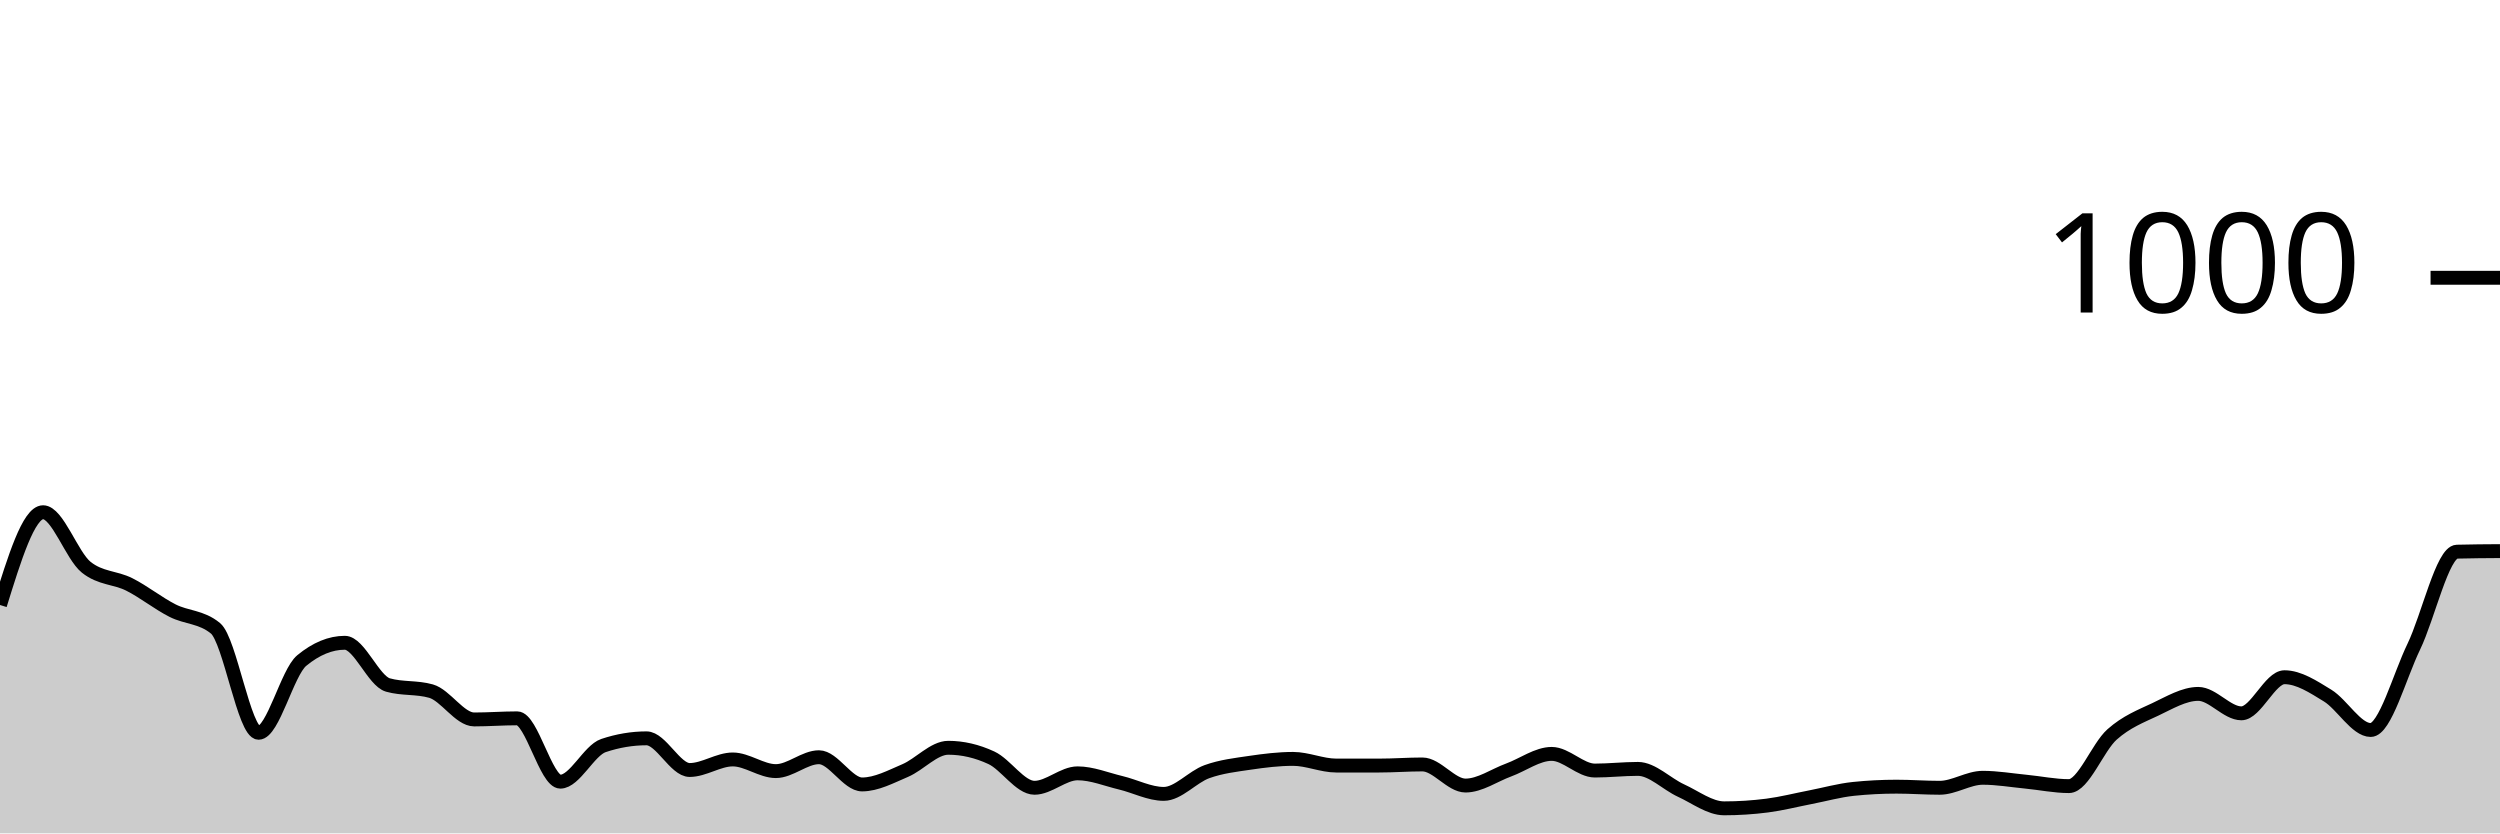
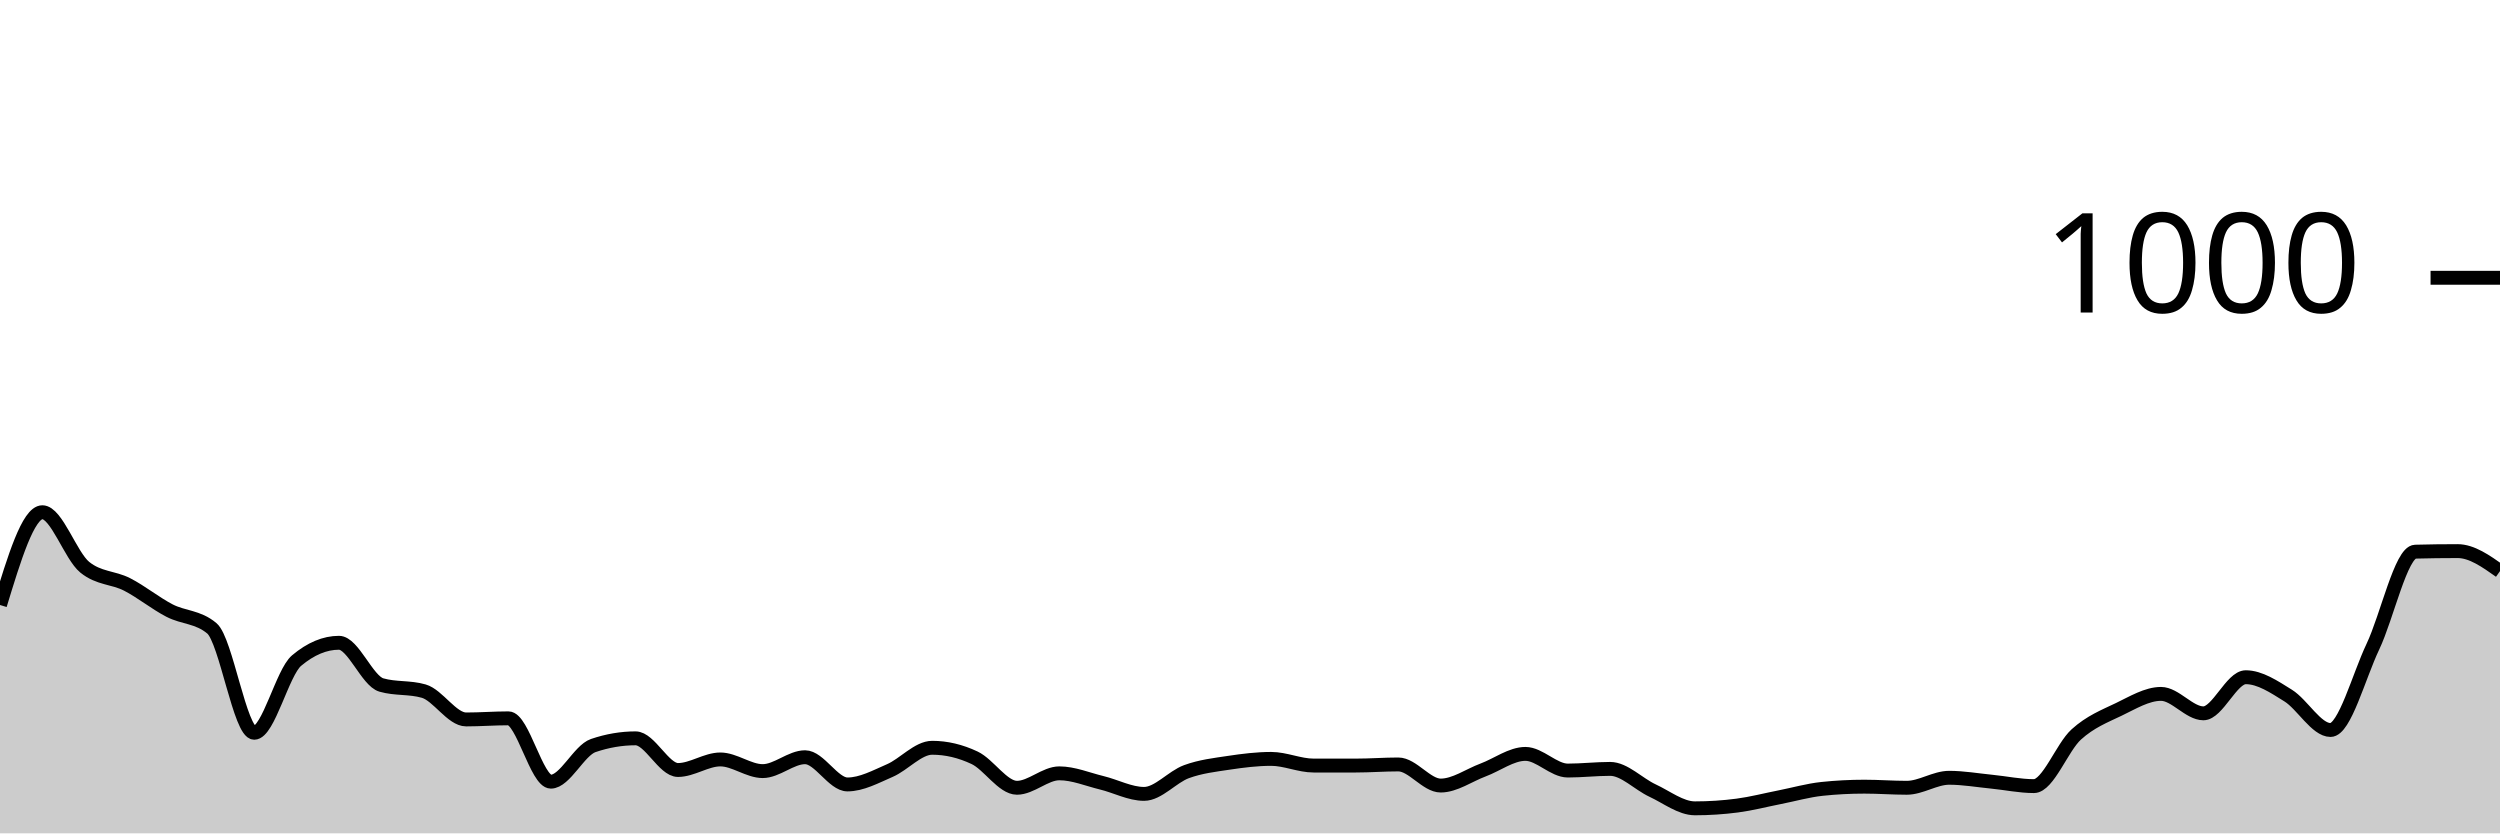
<svg xmlns="http://www.w3.org/2000/svg" viewBox="0 0 180 60">
  <g transform="translate(0,20)">
-     <path class="area" fill="rgba(0, 0, 0, 0.2)" d="M0,23.56C1.034,20.22,2.069,16.88,3.103,16.88C4.138,16.88,5.172,20.013,6.207,20.84C7.241,21.667,8.276,21.56,9.31,22.08C10.345,22.6,11.379,23.433,12.414,23.96C13.448,24.487,14.483,24.387,15.517,25.24C16.552,26.093,17.586,32.76,18.621,32.76C19.655,32.76,20.69,28.413,21.724,27.56C22.759,26.707,23.793,26.28,24.828,26.28C25.862,26.28,26.897,29.027,27.931,29.32C28.966,29.613,30,29.467,31.034,29.76C32.069,30.053,33.103,31.8,34.138,31.8C35.172,31.8,36.207,31.72,37.241,31.72C38.276,31.72,39.31,36.28,40.345,36.28C41.379,36.28,42.414,34.027,43.448,33.68C44.483,33.333,45.517,33.16,46.552,33.16C47.586,33.16,48.621,35.44,49.655,35.44C50.69,35.44,51.724,34.68,52.759,34.68C53.793,34.68,54.828,35.52,55.862,35.52C56.897,35.52,57.931,34.52,58.966,34.52C60,34.52,61.034,36.48,62.069,36.48C63.103,36.48,64.138,35.92,65.172,35.48C66.207,35.04,67.241,33.84,68.276,33.84C69.31,33.84,70.345,34.08,71.379,34.56C72.414,35.04,73.448,36.72,74.483,36.72C75.517,36.72,76.552,35.68,77.586,35.68C78.621,35.68,79.655,36.113,80.69,36.36C81.724,36.607,82.759,37.16,83.793,37.16C84.828,37.16,85.862,35.933,86.897,35.56C87.931,35.187,88.966,35.073,90,34.92C91.034,34.767,92.069,34.64,93.103,34.64C94.138,34.64,95.172,35.12,96.207,35.12C97.241,35.12,98.276,35.12,99.31,35.12C100.345,35.12,101.379,35.04,102.414,35.04C103.448,35.04,104.483,36.56,105.517,36.56C106.552,36.56,107.586,35.82,108.621,35.44C109.655,35.06,110.69,34.28,111.724,34.28C112.759,34.28,113.793,35.48,114.828,35.48C115.862,35.48,116.897,35.36,117.931,35.36C118.966,35.36,120,36.447,121.034,36.92C122.069,37.393,123.103,38.2,124.138,38.2C125.172,38.2,126.207,38.133,127.241,38C128.276,37.867,129.31,37.6,130.345,37.4C131.379,37.2,132.414,36.907,133.448,36.8C134.483,36.693,135.517,36.64,136.552,36.64C137.586,36.64,138.621,36.72,139.655,36.72C140.69,36.72,141.724,36,142.759,36C143.793,36,144.828,36.18,145.862,36.28C146.897,36.38,147.931,36.6,148.966,36.6C150,36.6,151.034,33.8,152.069,32.88C153.103,31.96,154.138,31.567,155.172,31.08C156.207,30.593,157.241,29.96,158.276,29.96C159.31,29.96,160.345,31.36,161.379,31.36C162.414,31.36,163.448,28.76,164.483,28.76C165.517,28.76,166.552,29.447,167.586,30.08C168.621,30.713,169.655,32.56,170.69,32.56C171.724,32.56,172.759,28.7,173.793,26.56C174.828,24.42,175.862,19.747,176.897,19.72C177.931,19.693,178.966,19.687,180,19.68L180,40C178.966,40,177.931,40,176.897,40C175.862,40,174.828,40,173.793,40C172.759,40,171.724,40,170.69,40C169.655,40,168.621,40,167.586,40C166.552,40,165.517,40,164.483,40C163.448,40,162.414,40,161.379,40C160.345,40,159.31,40,158.276,40C157.241,40,156.207,40,155.172,40C154.138,40,153.103,40,152.069,40C151.034,40,150,40,148.966,40C147.931,40,146.897,40,145.862,40C144.828,40,143.793,40,142.759,40C141.724,40,140.69,40,139.655,40C138.621,40,137.586,40,136.552,40C135.517,40,134.483,40,133.448,40C132.414,40,131.379,40,130.345,40C129.31,40,128.276,40,127.241,40C126.207,40,125.172,40,124.138,40C123.103,40,122.069,40,121.034,40C120,40,118.966,40,117.931,40C116.897,40,115.862,40,114.828,40C113.793,40,112.759,40,111.724,40C110.69,40,109.655,40,108.621,40C107.586,40,106.552,40,105.517,40C104.483,40,103.448,40,102.414,40C101.379,40,100.345,40,99.31,40C98.276,40,97.241,40,96.207,40C95.172,40,94.138,40,93.103,40C92.069,40,91.034,40,90,40C88.966,40,87.931,40,86.897,40C85.862,40,84.828,40,83.793,40C82.759,40,81.724,40,80.69,40C79.655,40,78.621,40,77.586,40C76.552,40,75.517,40,74.483,40C73.448,40,72.414,40,71.379,40C70.345,40,69.31,40,68.276,40C67.241,40,66.207,40,65.172,40C64.138,40,63.103,40,62.069,40C61.034,40,60,40,58.966,40C57.931,40,56.897,40,55.862,40C54.828,40,53.793,40,52.759,40C51.724,40,50.69,40,49.655,40C48.621,40,47.586,40,46.552,40C45.517,40,44.483,40,43.448,40C42.414,40,41.379,40,40.345,40C39.31,40,38.276,40,37.241,40C36.207,40,35.172,40,34.138,40C33.103,40,32.069,40,31.034,40C30,40,28.966,40,27.931,40C26.897,40,25.862,40,24.828,40C23.793,40,22.759,40,21.724,40C20.69,40,19.655,40,18.621,40C17.586,40,16.552,40,15.517,40C14.483,40,13.448,40,12.414,40C11.379,40,10.345,40,9.31,40C8.276,40,7.241,40,6.207,40C5.172,40,4.138,40,3.103,40C2.069,40,1.034,40,0,40Z" />
-     <path class="line" stroke="black" fill="none" d="M0,23.56C1.034,20.22,2.069,16.88,3.103,16.88C4.138,16.88,5.172,20.013,6.207,20.84C7.241,21.667,8.276,21.56,9.31,22.08C10.345,22.6,11.379,23.433,12.414,23.96C13.448,24.487,14.483,24.387,15.517,25.24C16.552,26.093,17.586,32.76,18.621,32.76C19.655,32.76,20.69,28.413,21.724,27.56C22.759,26.707,23.793,26.28,24.828,26.28C25.862,26.28,26.897,29.027,27.931,29.32C28.966,29.613,30,29.467,31.034,29.76C32.069,30.053,33.103,31.8,34.138,31.8C35.172,31.8,36.207,31.72,37.241,31.72C38.276,31.72,39.31,36.28,40.345,36.28C41.379,36.28,42.414,34.027,43.448,33.68C44.483,33.333,45.517,33.16,46.552,33.16C47.586,33.16,48.621,35.44,49.655,35.44C50.69,35.44,51.724,34.68,52.759,34.68C53.793,34.68,54.828,35.52,55.862,35.52C56.897,35.52,57.931,34.52,58.966,34.52C60,34.52,61.034,36.48,62.069,36.48C63.103,36.48,64.138,35.92,65.172,35.48C66.207,35.04,67.241,33.84,68.276,33.84C69.31,33.84,70.345,34.08,71.379,34.56C72.414,35.04,73.448,36.72,74.483,36.72C75.517,36.72,76.552,35.68,77.586,35.68C78.621,35.68,79.655,36.113,80.69,36.36C81.724,36.607,82.759,37.16,83.793,37.16C84.828,37.16,85.862,35.933,86.897,35.56C87.931,35.187,88.966,35.073,90,34.92C91.034,34.767,92.069,34.64,93.103,34.64C94.138,34.64,95.172,35.12,96.207,35.12C97.241,35.12,98.276,35.12,99.31,35.12C100.345,35.12,101.379,35.04,102.414,35.04C103.448,35.04,104.483,36.56,105.517,36.56C106.552,36.56,107.586,35.82,108.621,35.44C109.655,35.06,110.69,34.28,111.724,34.28C112.759,34.28,113.793,35.48,114.828,35.48C115.862,35.48,116.897,35.36,117.931,35.36C118.966,35.36,120,36.447,121.034,36.92C122.069,37.393,123.103,38.2,124.138,38.2C125.172,38.2,126.207,38.133,127.241,38C128.276,37.867,129.31,37.6,130.345,37.4C131.379,37.2,132.414,36.907,133.448,36.8C134.483,36.693,135.517,36.64,136.552,36.64C137.586,36.64,138.621,36.72,139.655,36.72C140.69,36.72,141.724,36,142.759,36C143.793,36,144.828,36.18,145.862,36.28C146.897,36.38,147.931,36.6,148.966,36.6C150,36.6,151.034,33.8,152.069,32.88C153.103,31.96,154.138,31.567,155.172,31.08C156.207,30.593,157.241,29.96,158.276,29.96C159.31,29.96,160.345,31.36,161.379,31.36C162.414,31.36,163.448,28.76,164.483,28.76C165.517,28.76,166.552,29.447,167.586,30.08C168.621,30.713,169.655,32.56,170.69,32.56C171.724,32.56,172.759,28.7,173.793,26.56C174.828,24.42,175.862,19.747,176.897,19.72C177.931,19.693,178.966,19.687,180,19.68" />
+     <path class="area" fill="rgba(0, 0, 0, 0.2)" d="M0,23.56C1.017,20.22,2.034,16.88,3.051,16.88C4.068,16.88,5.085,20.013,6.102,20.84C7.119,21.667,8.136,21.56,9.153,22.08C10.169,22.6,11.186,23.433,12.203,23.96C13.22,24.487,14.237,24.387,15.254,25.24C16.271,26.093,17.288,32.76,18.305,32.76C19.322,32.76,20.339,28.413,21.356,27.56C22.373,26.707,23.39,26.28,24.407,26.28C25.424,26.28,26.441,29.027,27.458,29.32C28.475,29.613,29.492,29.467,30.508,29.76C31.525,30.053,32.542,31.8,33.559,31.8C34.576,31.8,35.593,31.72,36.61,31.72C37.627,31.72,38.644,36.28,39.661,36.28C40.678,36.28,41.695,34.027,42.712,33.68C43.729,33.333,44.746,33.16,45.763,33.16C46.78,33.16,47.797,35.44,48.814,35.44C49.831,35.44,50.847,34.68,51.864,34.68C52.881,34.68,53.898,35.52,54.915,35.52C55.932,35.52,56.949,34.52,57.966,34.52C58.983,34.52,60,36.48,61.017,36.48C62.034,36.48,63.051,35.92,64.068,35.48C65.085,35.04,66.102,33.84,67.119,33.84C68.136,33.84,69.153,34.08,70.169,34.56C71.186,35.04,72.203,36.72,73.22,36.72C74.237,36.72,75.254,35.68,76.271,35.68C77.288,35.68,78.305,36.113,79.322,36.36C80.339,36.607,81.356,37.16,82.373,37.16C83.39,37.16,84.407,35.933,85.424,35.56C86.441,35.187,87.458,35.073,88.475,34.92C89.492,34.767,90.508,34.64,91.525,34.64C92.542,34.64,93.559,35.12,94.576,35.12C95.593,35.12,96.61,35.12,97.627,35.12C98.644,35.12,99.661,35.04,100.678,35.04C101.695,35.04,102.712,36.56,103.729,36.56C104.746,36.56,105.763,35.82,106.78,35.44C107.797,35.06,108.814,34.28,109.831,34.28C110.847,34.28,111.864,35.48,112.881,35.48C113.898,35.48,114.915,35.36,115.932,35.36C116.949,35.36,117.966,36.447,118.983,36.92C120,37.393,121.017,38.2,122.034,38.2C123.051,38.2,124.068,38.133,125.085,38C126.102,37.867,127.119,37.6,128.136,37.4C129.153,37.2,130.169,36.907,131.186,36.8C132.203,36.693,133.22,36.64,134.237,36.64C135.254,36.64,136.271,36.72,137.288,36.72C138.305,36.72,139.322,36,140.339,36C141.356,36,142.373,36.18,143.39,36.28C144.407,36.38,145.424,36.6,146.441,36.6C147.458,36.6,148.475,33.8,149.492,32.88C150.508,31.96,151.525,31.567,152.542,31.08C153.559,30.593,154.576,29.96,155.593,29.96C156.61,29.96,157.627,31.36,158.644,31.36C159.661,31.36,160.678,28.76,161.695,28.76C162.712,28.76,163.729,29.447,164.746,30.08C165.763,30.713,166.78,32.56,167.797,32.56C168.814,32.56,169.831,28.7,170.847,26.56C171.864,24.42,172.881,19.747,173.898,19.72C174.915,19.693,175.932,19.68,176.949,19.68C177.966,19.68,178.983,20.4,180,21.12L180,40C178.983,40,177.966,40,176.949,40C175.932,40,174.915,40,173.898,40C172.881,40,171.864,40,170.847,40C169.831,40,168.814,40,167.797,40C166.78,40,165.763,40,164.746,40C163.729,40,162.712,40,161.695,40C160.678,40,159.661,40,158.644,40C157.627,40,156.61,40,155.593,40C154.576,40,153.559,40,152.542,40C151.525,40,150.508,40,149.492,40C148.475,40,147.458,40,146.441,40C145.424,40,144.407,40,143.39,40C142.373,40,141.356,40,140.339,40C139.322,40,138.305,40,137.288,40C136.271,40,135.254,40,134.237,40C133.22,40,132.203,40,131.186,40C130.169,40,129.153,40,128.136,40C127.119,40,126.102,40,125.085,40C124.068,40,123.051,40,122.034,40C121.017,40,120,40,118.983,40C117.966,40,116.949,40,115.932,40C114.915,40,113.898,40,112.881,40C111.864,40,110.847,40,109.831,40C108.814,40,107.797,40,106.78,40C105.763,40,104.746,40,103.729,40C102.712,40,101.695,40,100.678,40C99.661,40,98.644,40,97.627,40C96.61,40,95.593,40,94.576,40C93.559,40,92.542,40,91.525,40C90.508,40,89.492,40,88.475,40C87.458,40,86.441,40,85.424,40C84.407,40,83.39,40,82.373,40C81.356,40,80.339,40,79.322,40C78.305,40,77.288,40,76.271,40C75.254,40,74.237,40,73.22,40C72.203,40,71.186,40,70.169,40C69.153,40,68.136,40,67.119,40C66.102,40,65.085,40,64.068,40C63.051,40,62.034,40,61.017,40C60,40,58.983,40,57.966,40C56.949,40,55.932,40,54.915,40C53.898,40,52.881,40,51.864,40C50.847,40,49.831,40,48.814,40C47.797,40,46.78,40,45.763,40C44.746,40,43.729,40,42.712,40C41.695,40,40.678,40,39.661,40C38.644,40,37.627,40,36.61,40C35.593,40,34.576,40,33.559,40C32.542,40,31.525,40,30.508,40C29.492,40,28.475,40,27.458,40C26.441,40,25.424,40,24.407,40C23.39,40,22.373,40,21.356,40C20.339,40,19.322,40,18.305,40C17.288,40,16.271,40,15.254,40C14.237,40,13.22,40,12.203,40C11.186,40,10.169,40,9.153,40C8.136,40,7.119,40,6.102,40C5.085,40,4.068,40,3.051,40C2.034,40,1.017,40,0,40Z" />
+     <path class="line" stroke="black" fill="none" d="M0,23.56C1.017,20.22,2.034,16.88,3.051,16.88C4.068,16.88,5.085,20.013,6.102,20.84C7.119,21.667,8.136,21.56,9.153,22.08C10.169,22.6,11.186,23.433,12.203,23.96C13.22,24.487,14.237,24.387,15.254,25.24C16.271,26.093,17.288,32.76,18.305,32.76C19.322,32.76,20.339,28.413,21.356,27.56C22.373,26.707,23.39,26.28,24.407,26.28C25.424,26.28,26.441,29.027,27.458,29.32C28.475,29.613,29.492,29.467,30.508,29.76C31.525,30.053,32.542,31.8,33.559,31.8C34.576,31.8,35.593,31.72,36.61,31.72C37.627,31.72,38.644,36.28,39.661,36.28C40.678,36.28,41.695,34.027,42.712,33.68C43.729,33.333,44.746,33.16,45.763,33.16C46.78,33.16,47.797,35.44,48.814,35.44C49.831,35.44,50.847,34.68,51.864,34.68C52.881,34.68,53.898,35.52,54.915,35.52C55.932,35.52,56.949,34.52,57.966,34.52C58.983,34.52,60,36.48,61.017,36.48C62.034,36.48,63.051,35.92,64.068,35.48C65.085,35.04,66.102,33.84,67.119,33.84C68.136,33.84,69.153,34.08,70.169,34.56C71.186,35.04,72.203,36.72,73.22,36.72C74.237,36.72,75.254,35.68,76.271,35.68C77.288,35.68,78.305,36.113,79.322,36.36C80.339,36.607,81.356,37.16,82.373,37.16C83.39,37.16,84.407,35.933,85.424,35.56C86.441,35.187,87.458,35.073,88.475,34.92C89.492,34.767,90.508,34.64,91.525,34.64C92.542,34.64,93.559,35.12,94.576,35.12C95.593,35.12,96.61,35.12,97.627,35.12C98.644,35.12,99.661,35.04,100.678,35.04C101.695,35.04,102.712,36.56,103.729,36.56C104.746,36.56,105.763,35.82,106.78,35.44C107.797,35.06,108.814,34.28,109.831,34.28C110.847,34.28,111.864,35.48,112.881,35.48C113.898,35.48,114.915,35.36,115.932,35.36C116.949,35.36,117.966,36.447,118.983,36.92C120,37.393,121.017,38.2,122.034,38.2C123.051,38.2,124.068,38.133,125.085,38C126.102,37.867,127.119,37.6,128.136,37.4C129.153,37.2,130.169,36.907,131.186,36.8C132.203,36.693,133.22,36.64,134.237,36.64C135.254,36.64,136.271,36.72,137.288,36.72C138.305,36.72,139.322,36,140.339,36C141.356,36,142.373,36.18,143.39,36.28C144.407,36.38,145.424,36.6,146.441,36.6C147.458,36.6,148.475,33.8,149.492,32.88C150.508,31.96,151.525,31.567,152.542,31.08C153.559,30.593,154.576,29.96,155.593,29.96C156.61,29.96,157.627,31.36,158.644,31.36C159.661,31.36,160.678,28.76,161.695,28.76C162.712,28.76,163.729,29.447,164.746,30.08C165.763,30.713,166.78,32.56,167.797,32.56C168.814,32.56,169.831,28.7,170.847,26.56C171.864,24.42,172.881,19.747,173.898,19.72C174.915,19.693,175.932,19.68,176.949,19.68C177.966,19.68,178.983,20.4,180,21.12" />
    <path class="axis-ceiling" stroke-width="1" stroke="black" fill="none" d="M175,0L180,0" />
    <text class="axis-ceiling-label" font-family="sans-serif" text-anchor="end" font-size="10px" x="170" y="2.5">1000</text>
  </g>
</svg>
